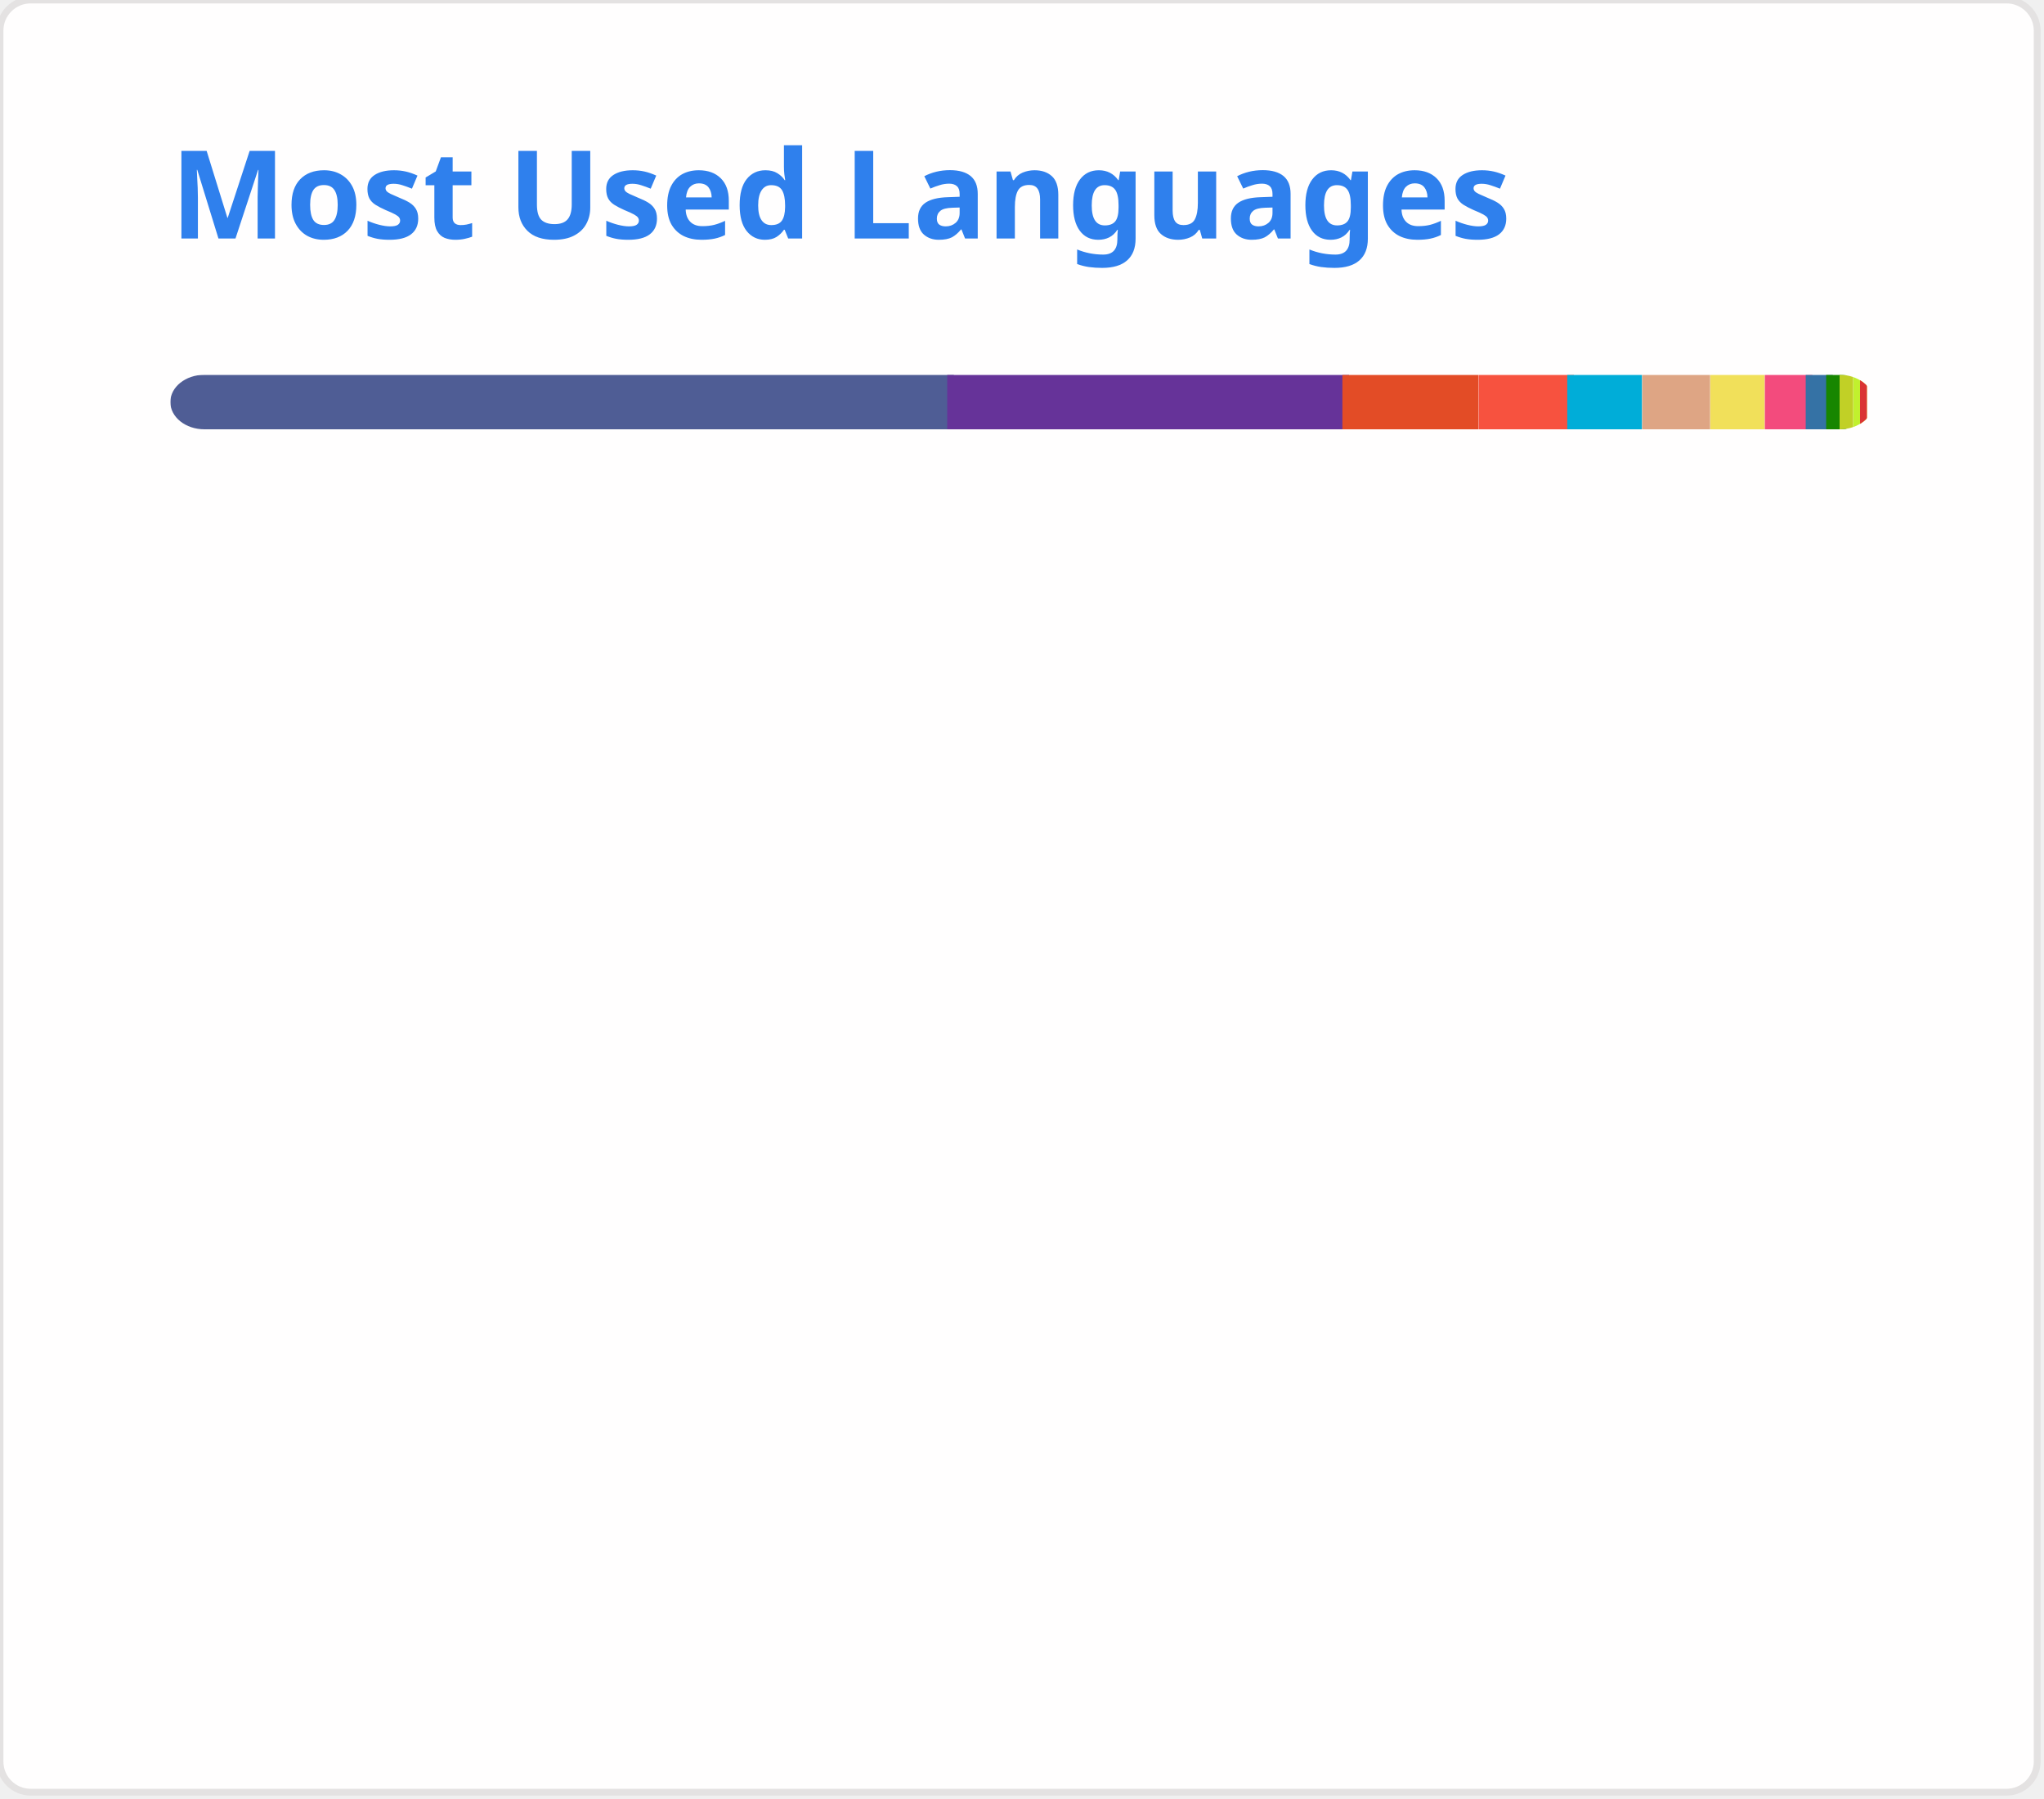
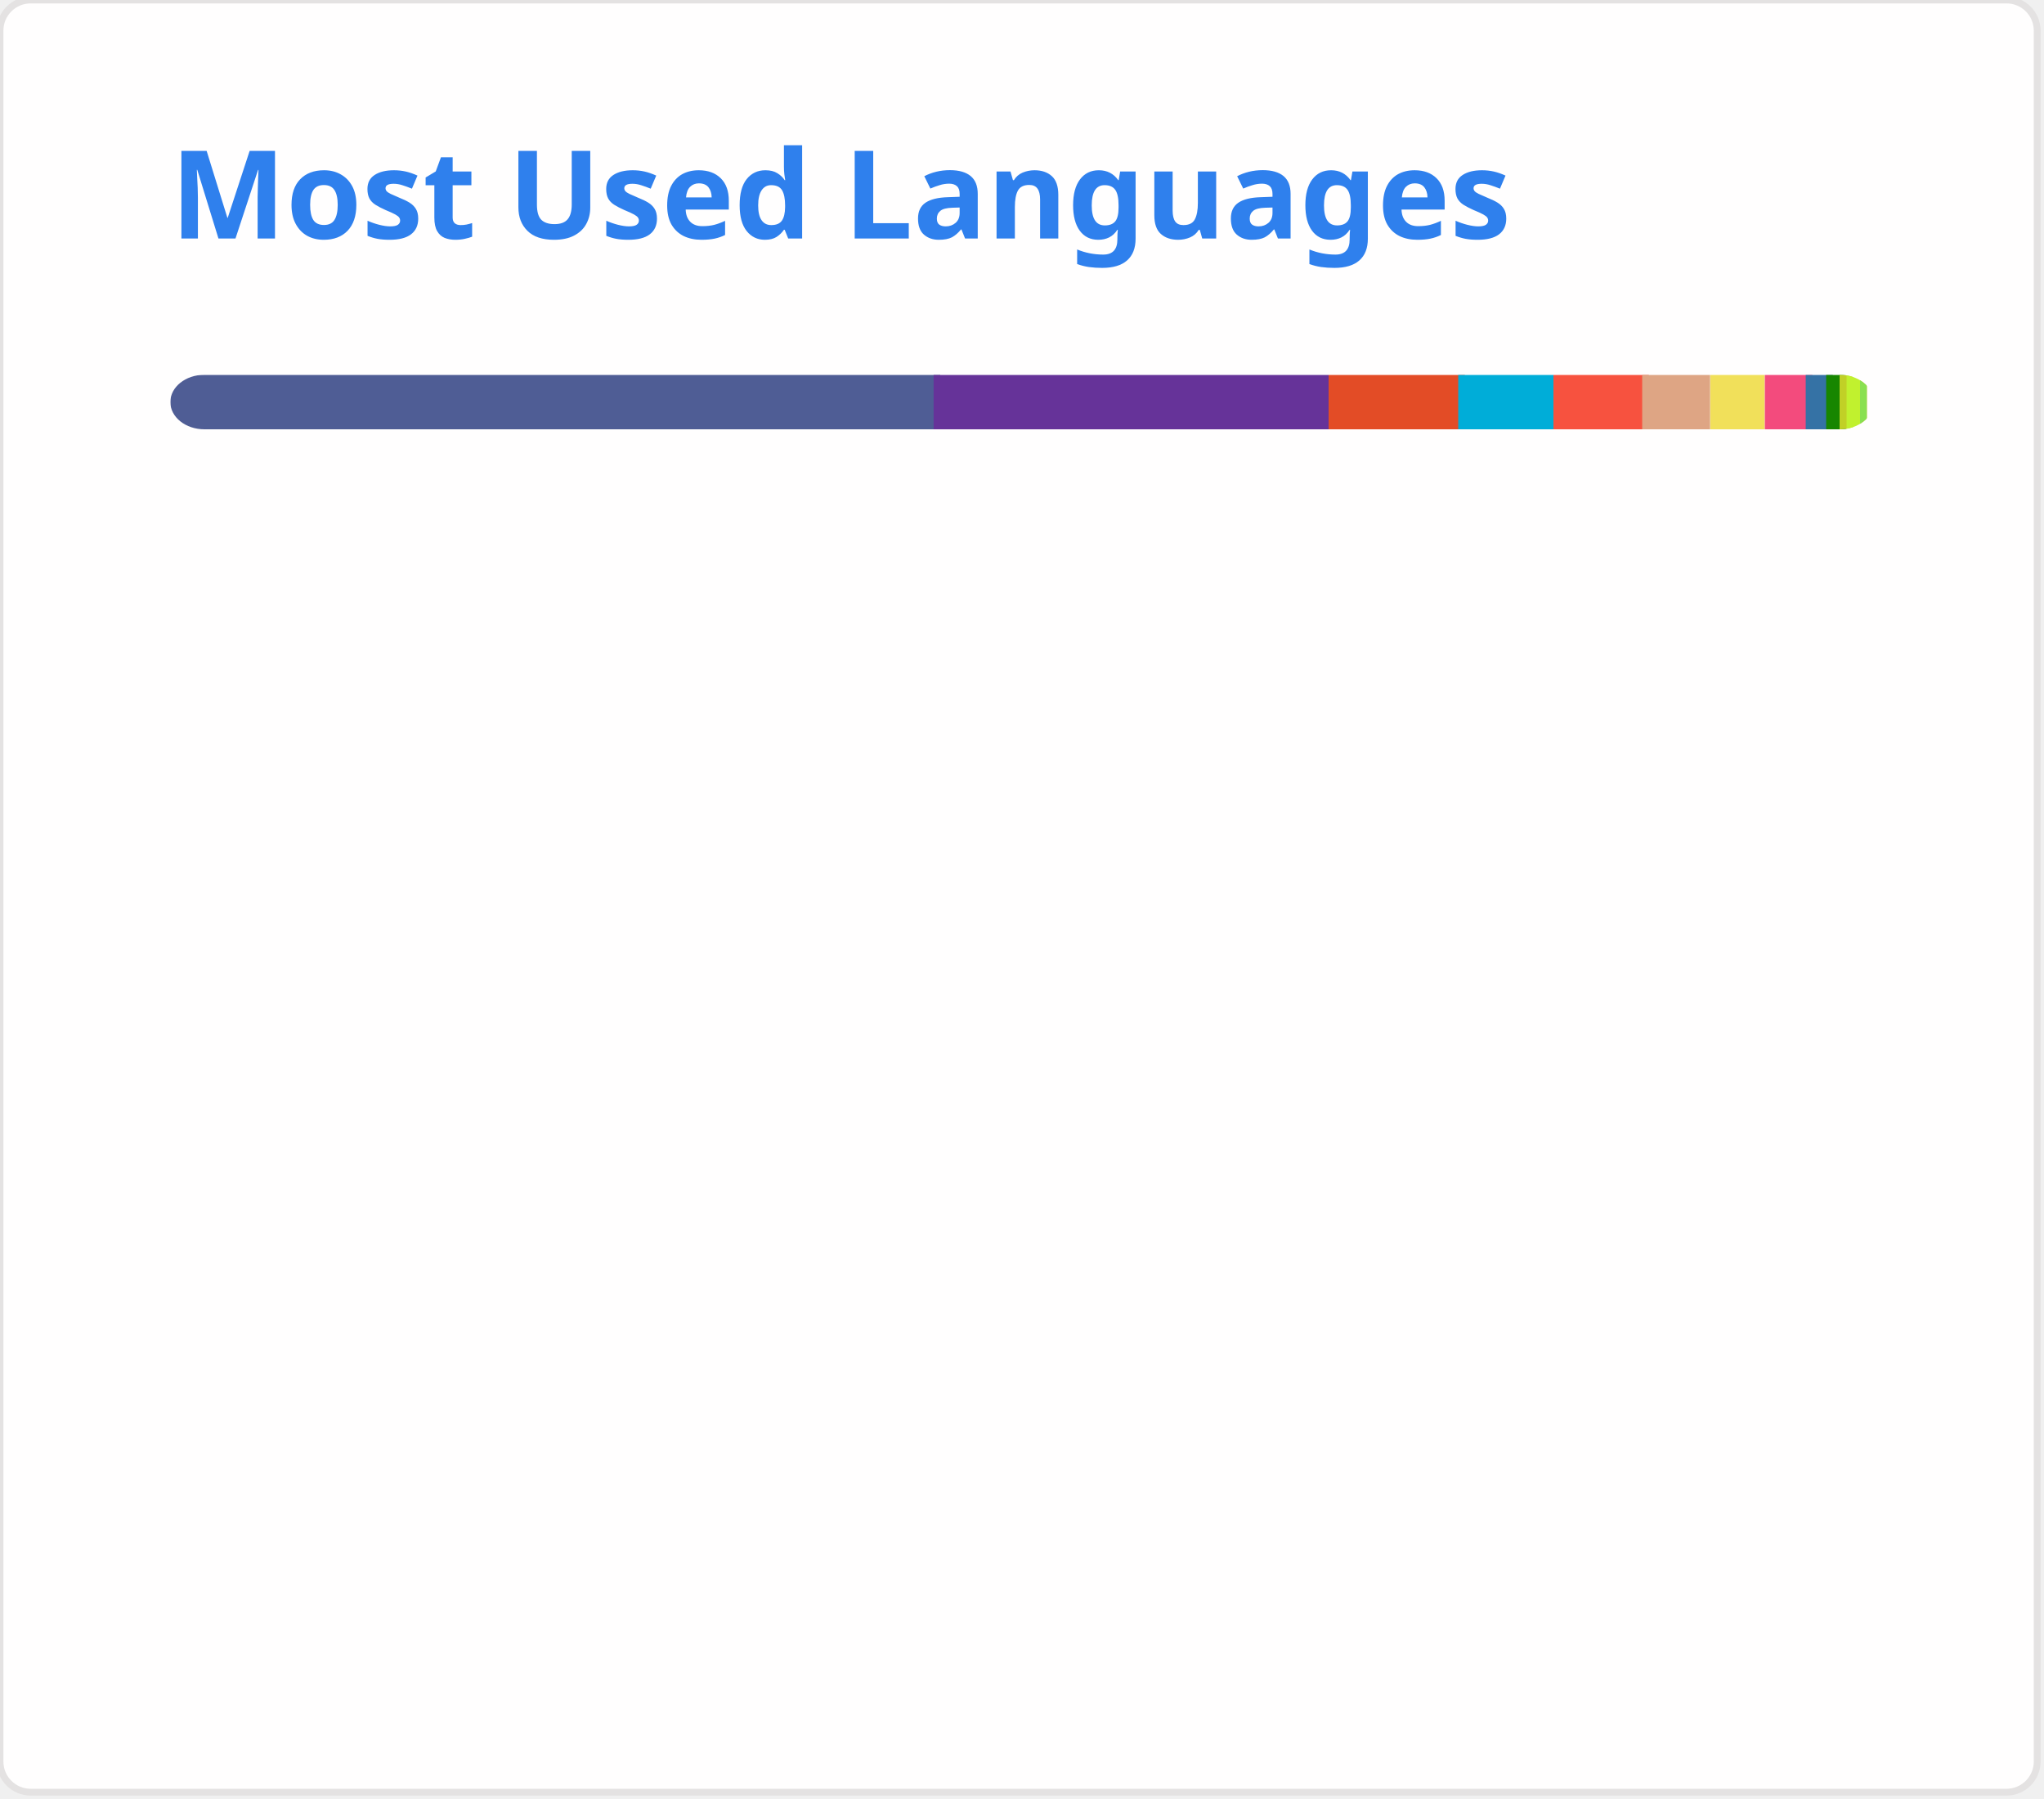
<svg xmlns="http://www.w3.org/2000/svg" width="300" height="264" viewBox="0 0 300 264" fill="none" role="img">
  <style type="text/css">


				.header { font: 600 18px 'Segoe UI', Ubuntu, Sans-Serif; fill: #2f80ed; animation: fadeInAnimation 0.8s ease-in-out forwards; }
				.lang-name { font: 400 11px "Segoe UI", Ubuntu, Sans-Serif; fill: #434d58; }
				.stagger { opacity: 0; animation: fadeInAnimation 0.3s ease-in-out forwards; }
				#rect-mask rect { animation: slideInAnimation 1s ease-in-out forwards; }
				.lang-progress { animation: growWidthAnimation 0.6s ease-in-out forwards; }

				@keyframes slideInAnimation { from { width: 0; } to { width: 250px; } }
				@keyframes growWidthAnimation { from { width: 0; } to { width: 100%; } }
				@keyframes fadeInAnimation { from { opacity: 0; } to { opacity: 1; } }
			

</style>
  <rect x="0" y="0" width="299" height="263" style="rx:4.5; fill:#fffefe; stroke:#e4e2e2" />
  <g transform="translate(25, 35)">
    <text x="0" y="0" class="header">Most Used Languages</text>
  </g>
  <g transform="translate(25, 55)">
    <defs>
      <mask id="rect-mask" x="0" y="0" width="250" height="8">
        <rect x="0" y="0" width="250" height="8" style="fill:white; rx:5" />
      </mask>
    </defs>
-     <rect x="0" y="0" width="115" height="8" style="fill:#4F5D95; mask:url(#rect-mask)" class="lang-progress" />
-     <rect x="114" y="0" width="59" height="8" style="fill:#663399; mask:url(#rect-mask)" class="lang-progress" />
-     <rect x="172" y="0" width="20" height="8" style="fill:#e34c26; mask:url(#rect-mask)" class="lang-progress" />
-     <rect x="192" y="0" width="14" height="8" style="fill:#f7523f; mask:url(#rect-mask)" class="lang-progress" />
-     <rect x="205" y="0" width="11" height="8" style="fill:#00ADD8; mask:url(#rect-mask)" class="lang-progress" />
+     <rect x="0" y="0" width="113" height="8" style="fill:#4F5D95; mask:url(#rect-mask)" class="lang-progress" />
+     <rect x="112" y="0" width="58" height="8" style="fill:#663399; mask:url(#rect-mask)" class="lang-progress" />
+     <rect x="170" y="0" width="20" height="8" style="fill:#e34c26; mask:url(#rect-mask)" class="lang-progress" />
+     <rect x="189" y="0" width="14" height="8" style="fill:#00ADD8; mask:url(#rect-mask)" class="lang-progress" />
+     <rect x="203" y="0" width="14" height="8" style="fill:#f7523f; mask:url(#rect-mask)" class="lang-progress" />
    <rect x="216" y="0" width="10" height="8" style="fill:#dea584; mask:url(#rect-mask)" class="lang-progress" />
    <rect x="226" y="0" width="8" height="8" style="fill:#f1e05a; mask:url(#rect-mask)" class="lang-progress" />
    <rect x="234" y="0" width="7" height="8" style="fill:#f34b7d; mask:url(#rect-mask)" class="lang-progress" />
    <rect x="240" y="0" width="4" height="8" style="fill:#3572A5; mask:url(#rect-mask)" class="lang-progress" />
    <rect x="243" y="0" width="3" height="8" style="fill:#178600; mask:url(#rect-mask)" class="lang-progress" />
    <rect x="245" y="0" width="2" height="8" style="fill:#c1d026; mask:url(#rect-mask)" class="lang-progress" />
-     <rect x="247" y="0" width="2" height="8" style="fill:#C1F12E; mask:url(#rect-mask)" class="lang-progress" />
+     <rect x="246" y="0" width="2" height="8" style="fill:#C1F12E; mask:url(#rect-mask)" class="lang-progress" />
    <rect x="248" y="0" width="1" height="8" style="fill:#f0c040; mask:url(#rect-mask)" class="lang-progress" />
-     <rect x="248" y="0" width="1" height="8" style="fill:#DA3434; mask:url(#rect-mask)" class="lang-progress" />
+     <rect x="248" y="0" width="1" height="8" style="fill:#89e051; mask:url(#rect-mask)" class="lang-progress" />
  </g>
  <g transform="translate(25, 80)">
    <g transform="translate(0, 0)">
      <g class="stagger" style="animation-delay: 450ms">
        <circle cx="5" cy="6" r="5" style="fill:#4F5D95" />
-         <text x="15" y="10" class="lang-name">PHP 45.73%</text>
+         <text x="15" y="10" class="lang-name">PHP 45.13%</text>
      </g>
    </g>
    <g transform="translate(150, 0)">
      <g class="stagger" style="animation-delay: 550ms">
        <circle cx="5" cy="6" r="5" style="fill:#663399" />
-         <text x="15" y="10" class="lang-name">CSS 23.41%</text>
+         <text x="15" y="10" class="lang-name">CSS 23.10%</text>
      </g>
    </g>
    <g transform="translate(0, 25)">
      <g class="stagger" style="animation-delay: 650ms">
        <circle cx="5" cy="6" r="5" style="fill:#e34c26" />
-         <text x="15" y="10" class="lang-name">HTML 7.78%</text>
+         <text x="15" y="10" class="lang-name">HTML 7.68%</text>
      </g>
    </g>
    <g transform="translate(150, 25)">
      <g class="stagger" style="animation-delay: 750ms">
-         <circle cx="5" cy="6" r="5" style="fill:#f7523f" />
-         <text x="15" y="10" class="lang-name">Blade 5.30%</text>
+         <circle cx="5" cy="6" r="5" style="fill:#00ADD8" />
+         <text x="15" y="10" class="lang-name">Go 5.56%</text>
      </g>
    </g>
    <g transform="translate(0, 50)">
      <g class="stagger" style="animation-delay: 850ms">
-         <circle cx="5" cy="6" r="5" style="fill:#00ADD8" />
-         <text x="15" y="10" class="lang-name">Go 4.40%</text>
+         <circle cx="5" cy="6" r="5" style="fill:#f7523f" />
+         <text x="15" y="10" class="lang-name">Blade 5.24%</text>
      </g>
    </g>
    <g transform="translate(150, 50)">
      <g class="stagger" style="animation-delay: 950ms">
        <circle cx="5" cy="6" r="5" style="fill:#dea584" />
-         <text x="15" y="10" class="lang-name">Rust 4.00%</text>
+         <text x="15" y="10" class="lang-name">Rust 3.94%</text>
      </g>
    </g>
    <g transform="translate(0, 75)">
      <g class="stagger" style="animation-delay: 1050ms">
        <circle cx="5" cy="6" r="5" style="fill:#f1e05a" />
-         <text x="15" y="10" class="lang-name">JavaScript 2.99%</text>
+         <text x="15" y="10" class="lang-name">JavaScript 2.95%</text>
      </g>
    </g>
    <g transform="translate(150, 75)">
      <g class="stagger" style="animation-delay: 1150ms">
        <circle cx="5" cy="6" r="5" style="fill:#f34b7d" />
-         <text x="15" y="10" class="lang-name">C++ 2.46%</text>
+         <text x="15" y="10" class="lang-name">C++ 2.43%</text>
      </g>
    </g>
    <g transform="translate(0, 100)">
      <g class="stagger" style="animation-delay: 1250ms">
        <circle cx="5" cy="6" r="5" style="fill:#3572A5" />
-         <text x="15" y="10" class="lang-name">Python 1.22%</text>
+         <text x="15" y="10" class="lang-name">Python 1.21%</text>
      </g>
    </g>
    <g transform="translate(150, 100)">
      <g class="stagger" style="animation-delay: 1350ms">
        <circle cx="5" cy="6" r="5" style="fill:#178600" />
-         <text x="15" y="10" class="lang-name">C# 1.05%</text>
+         <text x="15" y="10" class="lang-name">C# 1.03%</text>
      </g>
    </g>
    <g transform="translate(0, 125)">
      <g class="stagger" style="animation-delay: 1450ms">
        <circle cx="5" cy="6" r="5" style="fill:#c1d026" />
        <text x="15" y="10" class="lang-name">Twig 0.50%</text>
      </g>
    </g>
    <g transform="translate(150, 125)">
      <g class="stagger" style="animation-delay: 1550ms">
        <circle cx="5" cy="6" r="5" style="fill:#C1F12E" />
-         <text x="15" y="10" class="lang-name">Batchfile 0.47%</text>
+         <text x="15" y="10" class="lang-name">Batchfile 0.46%</text>
      </g>
    </g>
    <g transform="translate(0, 150)">
      <g class="stagger" style="animation-delay: 1650ms">
        <circle cx="5" cy="6" r="5" style="fill:#f0c040" />
        <text x="15" y="10" class="lang-name">Smarty 0.20%</text>
      </g>
    </g>
    <g transform="translate(150, 150)">
      <g class="stagger" style="animation-delay: 1750ms">
-         <circle cx="5" cy="6" r="5" style="fill:#DA3434" />
-         <text x="15" y="10" class="lang-name">CMake 0.16%</text>
+         <circle cx="5" cy="6" r="5" style="fill:#89e051" />
+         <text x="15" y="10" class="lang-name">Shell 0.17%</text>
      </g>
    </g>
  </g>
</svg>
